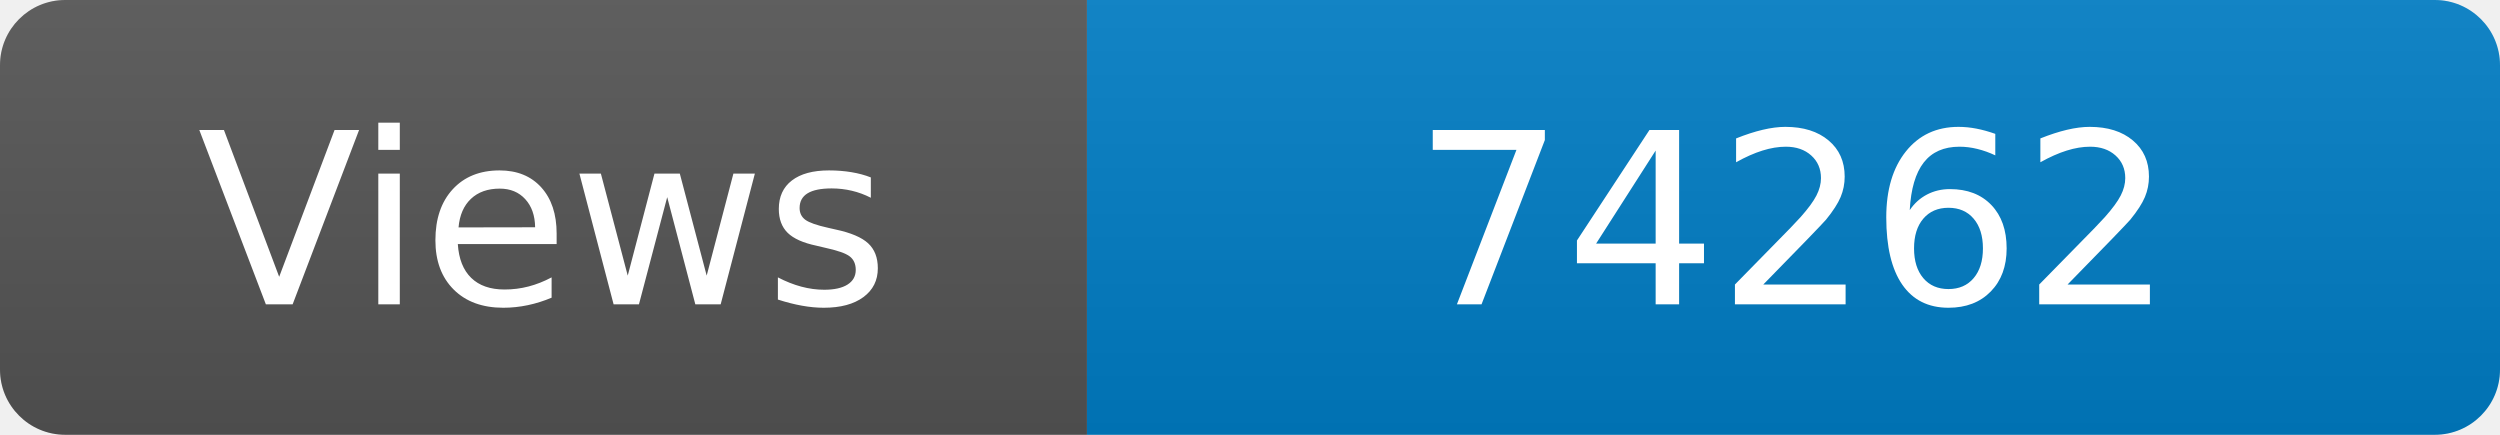
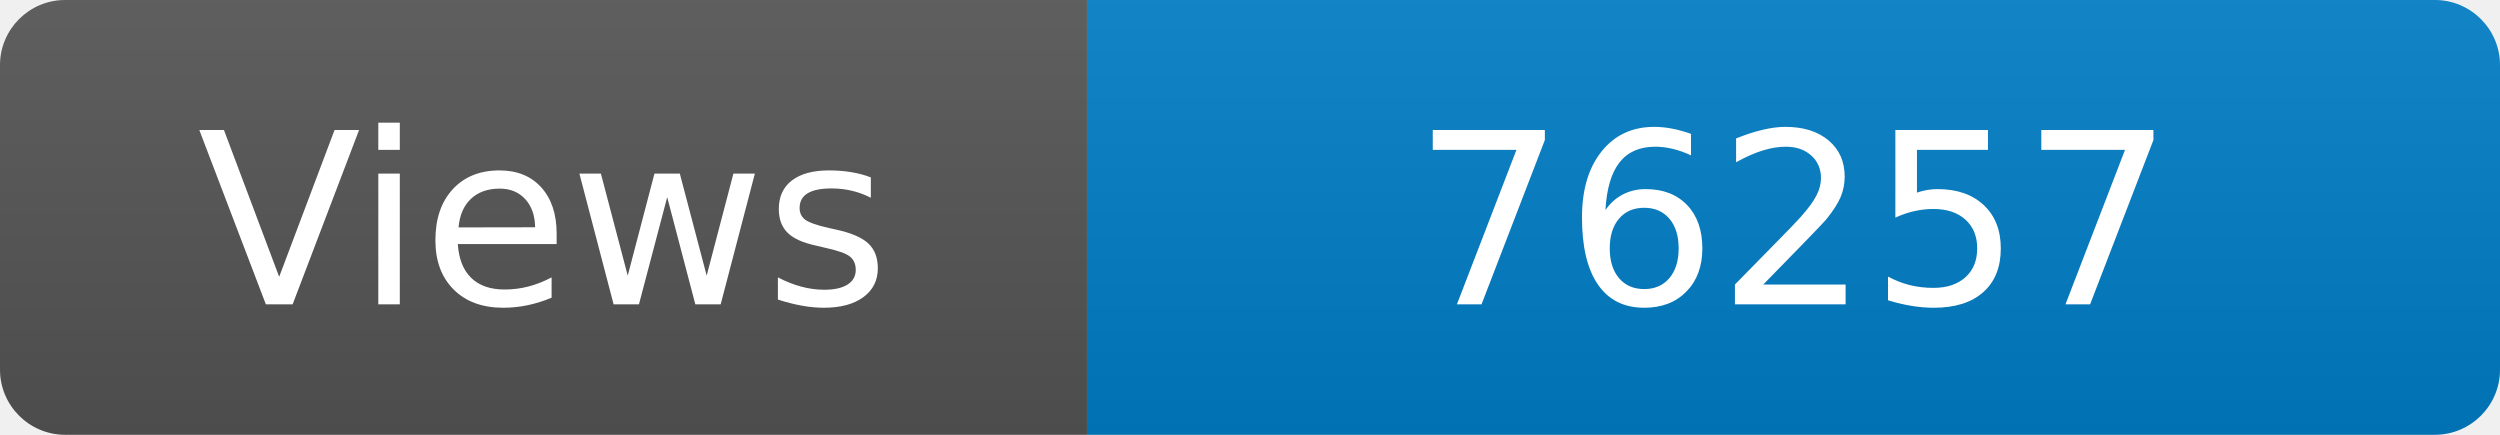
<svg xmlns="http://www.w3.org/2000/svg" width="115" height="20" role="img" aria-label="Maintained?: yes">
  <linearGradient id="s" x2="0" y2="100%">
    <stop offset="0" stop-color="#bbb" stop-opacity=".1" />
    <stop offset="1" stop-opacity=".1" />
  </linearGradient>
  <clipPath id="r">
    <rect width="115" height="20" rx="3" fill="#fff" />
  </clipPath>
  <g clip-path="url(#r)">
    <rect width="50" height="20" fill="#555" />
    <rect x="50" width="160" height="20" fill="#007ec6" />
    <rect width="115" height="20" fill="url(#s)" />
  </g>
  <g fill="#fff" text-anchor="middle" font-family="Verdana,Geneva,DejaVu Sans,sans-serif" font-size="110">
    <text x="250" y="140" transform="scale(.1)" fill="#fff">Views</text>
-     <text x="825" y="140" transform="scale(.1)" fill="#fff">74262</text>
+     <text x="825" y="140" transform="scale(.1)" fill="#fff">76257</text>
  </g>
</svg>
